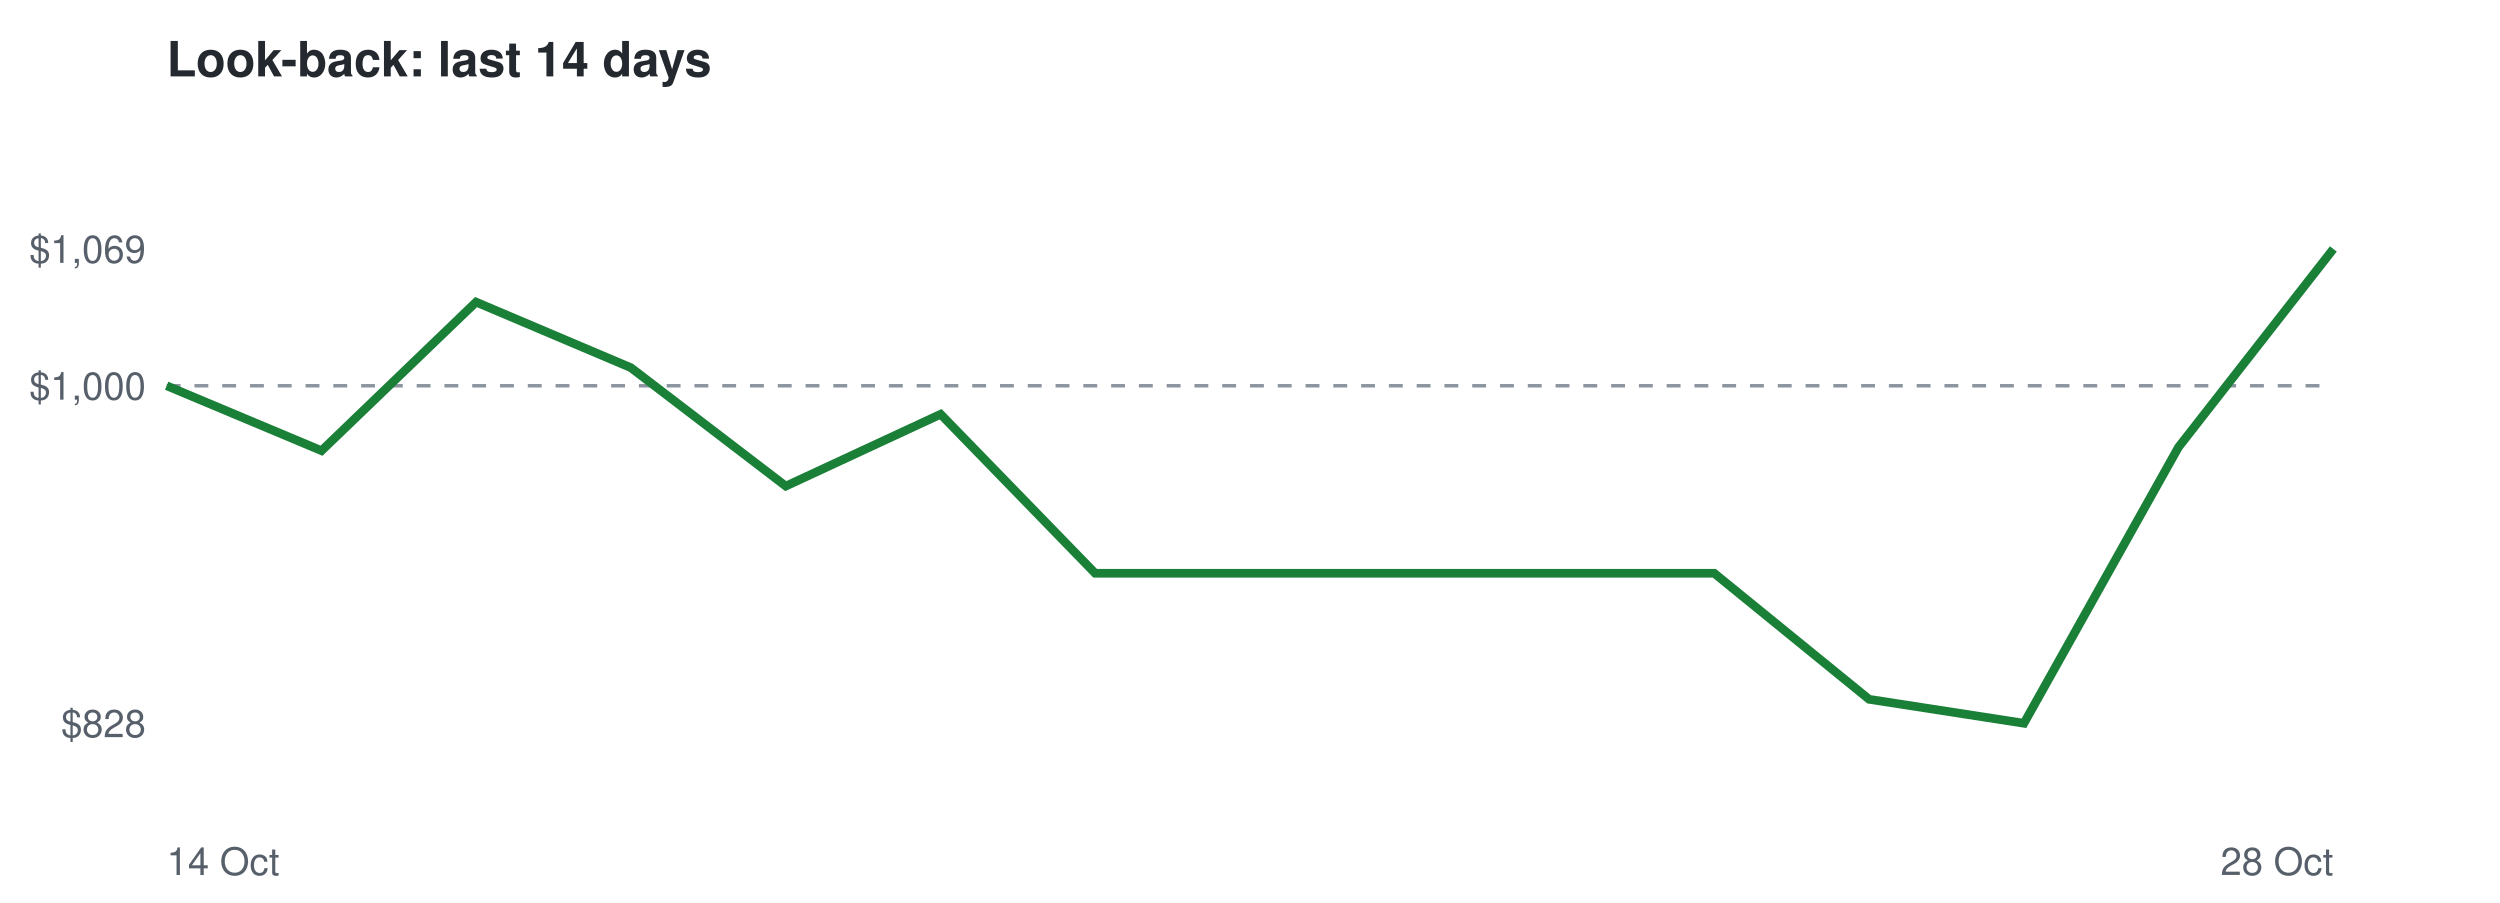
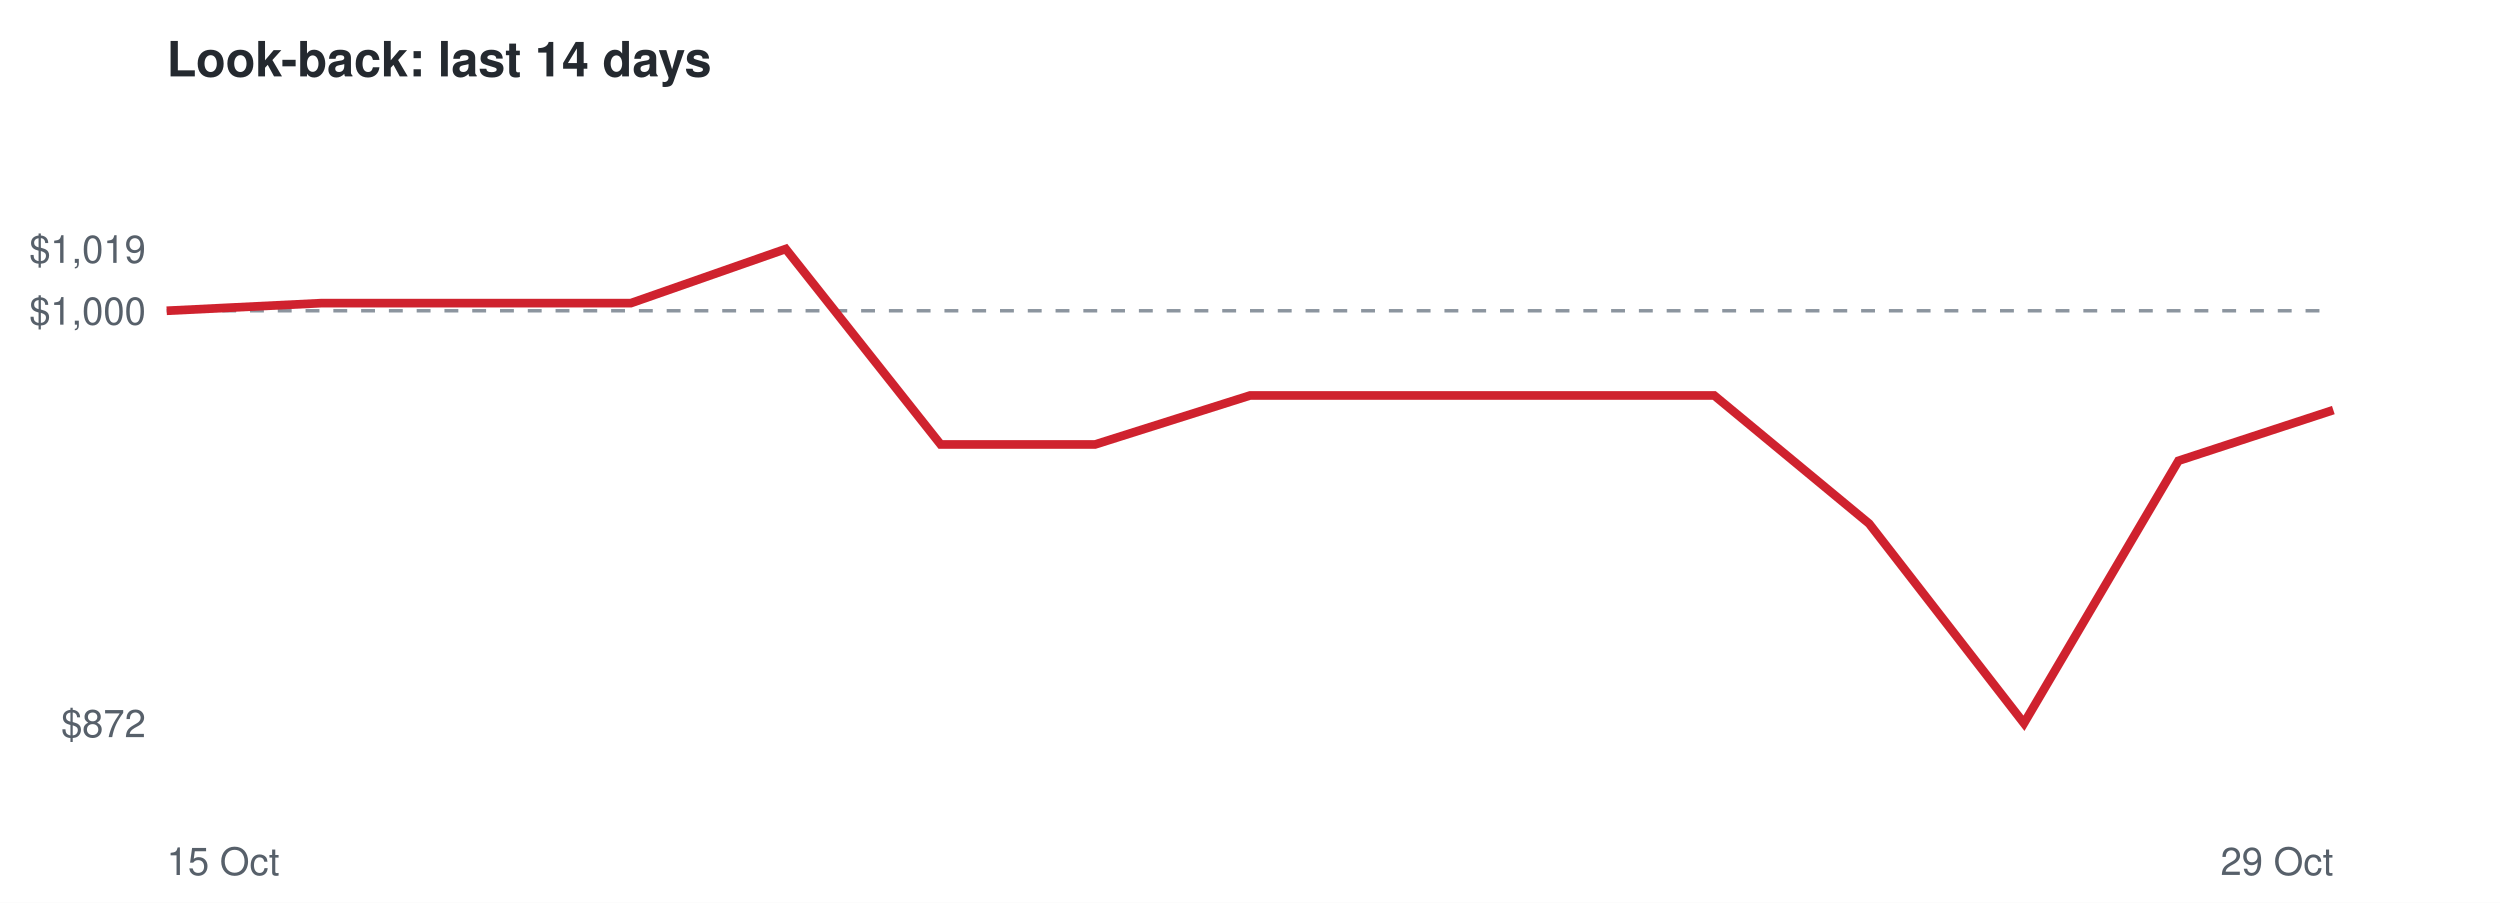
<svg xmlns="http://www.w3.org/2000/svg" viewBox="0 0 720 260" font-family="Helvetica,Arial,sans-serif">
  <rect width="720" height="260" fill="#ffffff" />
  <text x="48" y="22" font-size="14" font-weight="bold" fill="#24292f">Look-back: last 14 days</text>
-   <line x1="48" x2="672" y1="111.1" y2="111.1" stroke="#8c959f" stroke-dasharray="4 4" />
-   <text x="42" y="212.3" font-size="11" text-anchor="end" fill="#57606a">$828</text>
-   <text x="42" y="115.1" font-size="11" text-anchor="end" fill="#57606a">$1,000</text>
-   <text x="42" y="75.7" font-size="11" text-anchor="end" fill="#57606a">$1,069</text>
-   <text x="48" y="252" font-size="11" fill="#57606a">14 Oct</text>
-   <text x="672" y="252" font-size="11" text-anchor="end" fill="#57606a">28 Oct</text>
-   <polyline points="48.0,111.1 92.6,129.8 137.1,87.0 181.7,105.9 226.3,140.0 270.9,119.3 315.4,165.1 360.0,165.1 404.6,165.1 449.1,165.1 493.7,165.1 538.3,201.4 582.9,208.3 627.4,128.8 672.0,71.7" fill="none" stroke="#1a7f37" stroke-width="2.5" />
+   <line x1="48" x2="672" y1="89.5" y2="89.5" stroke="#8c959f" stroke-dasharray="4 4" />
+   <text x="42" y="212.3" font-size="11" text-anchor="end" fill="#57606a">$872</text>
+   <text x="42" y="93.5" font-size="11" text-anchor="end" fill="#57606a">$1,000</text>
+   <text x="42" y="75.7" font-size="11" text-anchor="end" fill="#57606a">$1,019</text>
+   <text x="48" y="252" font-size="11" fill="#57606a">15 Oct</text>
+   <text x="672" y="252" font-size="11" text-anchor="end" fill="#57606a">29 Oct</text>
+   <polyline points="48.0,89.5 92.6,87.3 137.1,87.3 181.7,87.3 226.3,71.7 270.9,128.0 315.4,128.0 360.0,113.9 404.6,113.9 449.1,113.9 493.7,113.9 538.3,150.8 582.9,208.3 627.4,132.7 672.0,118.1" fill="none" stroke="#cf222e" stroke-width="2.5" />
</svg>
